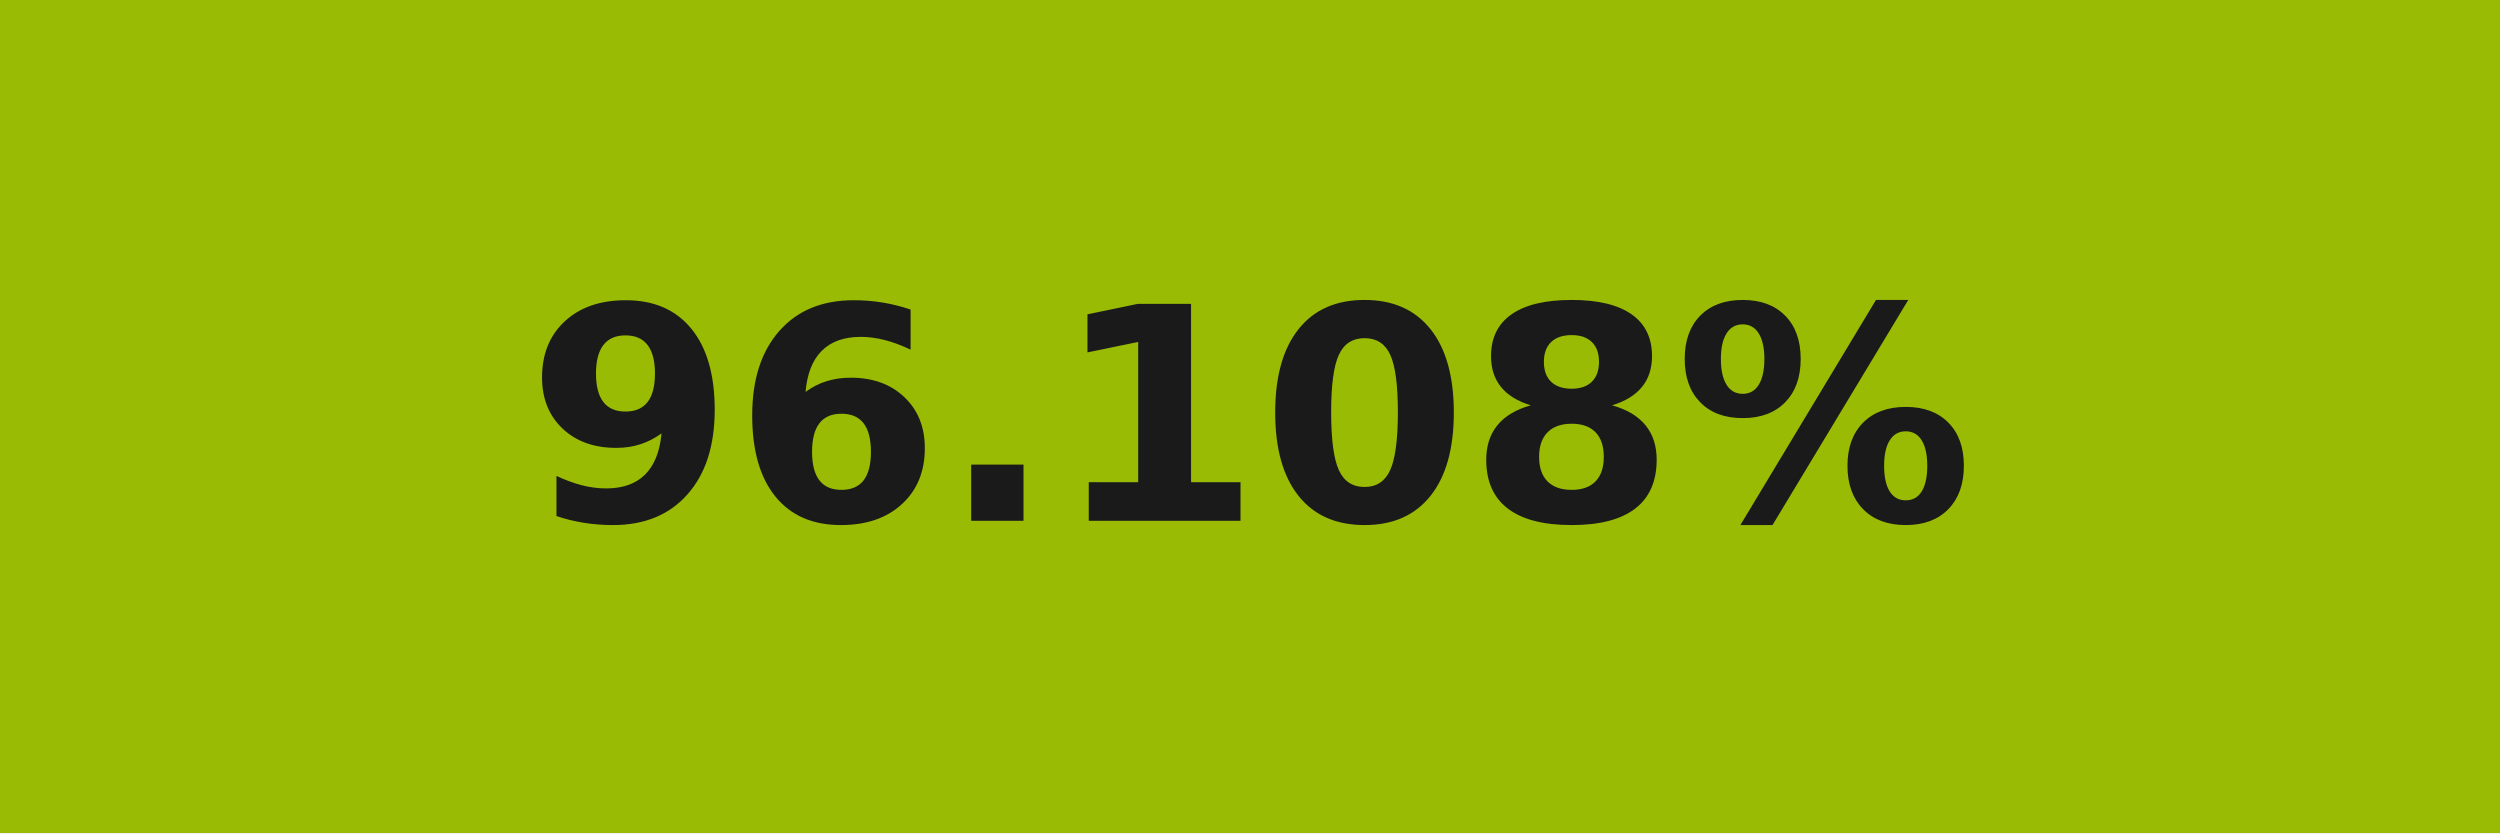
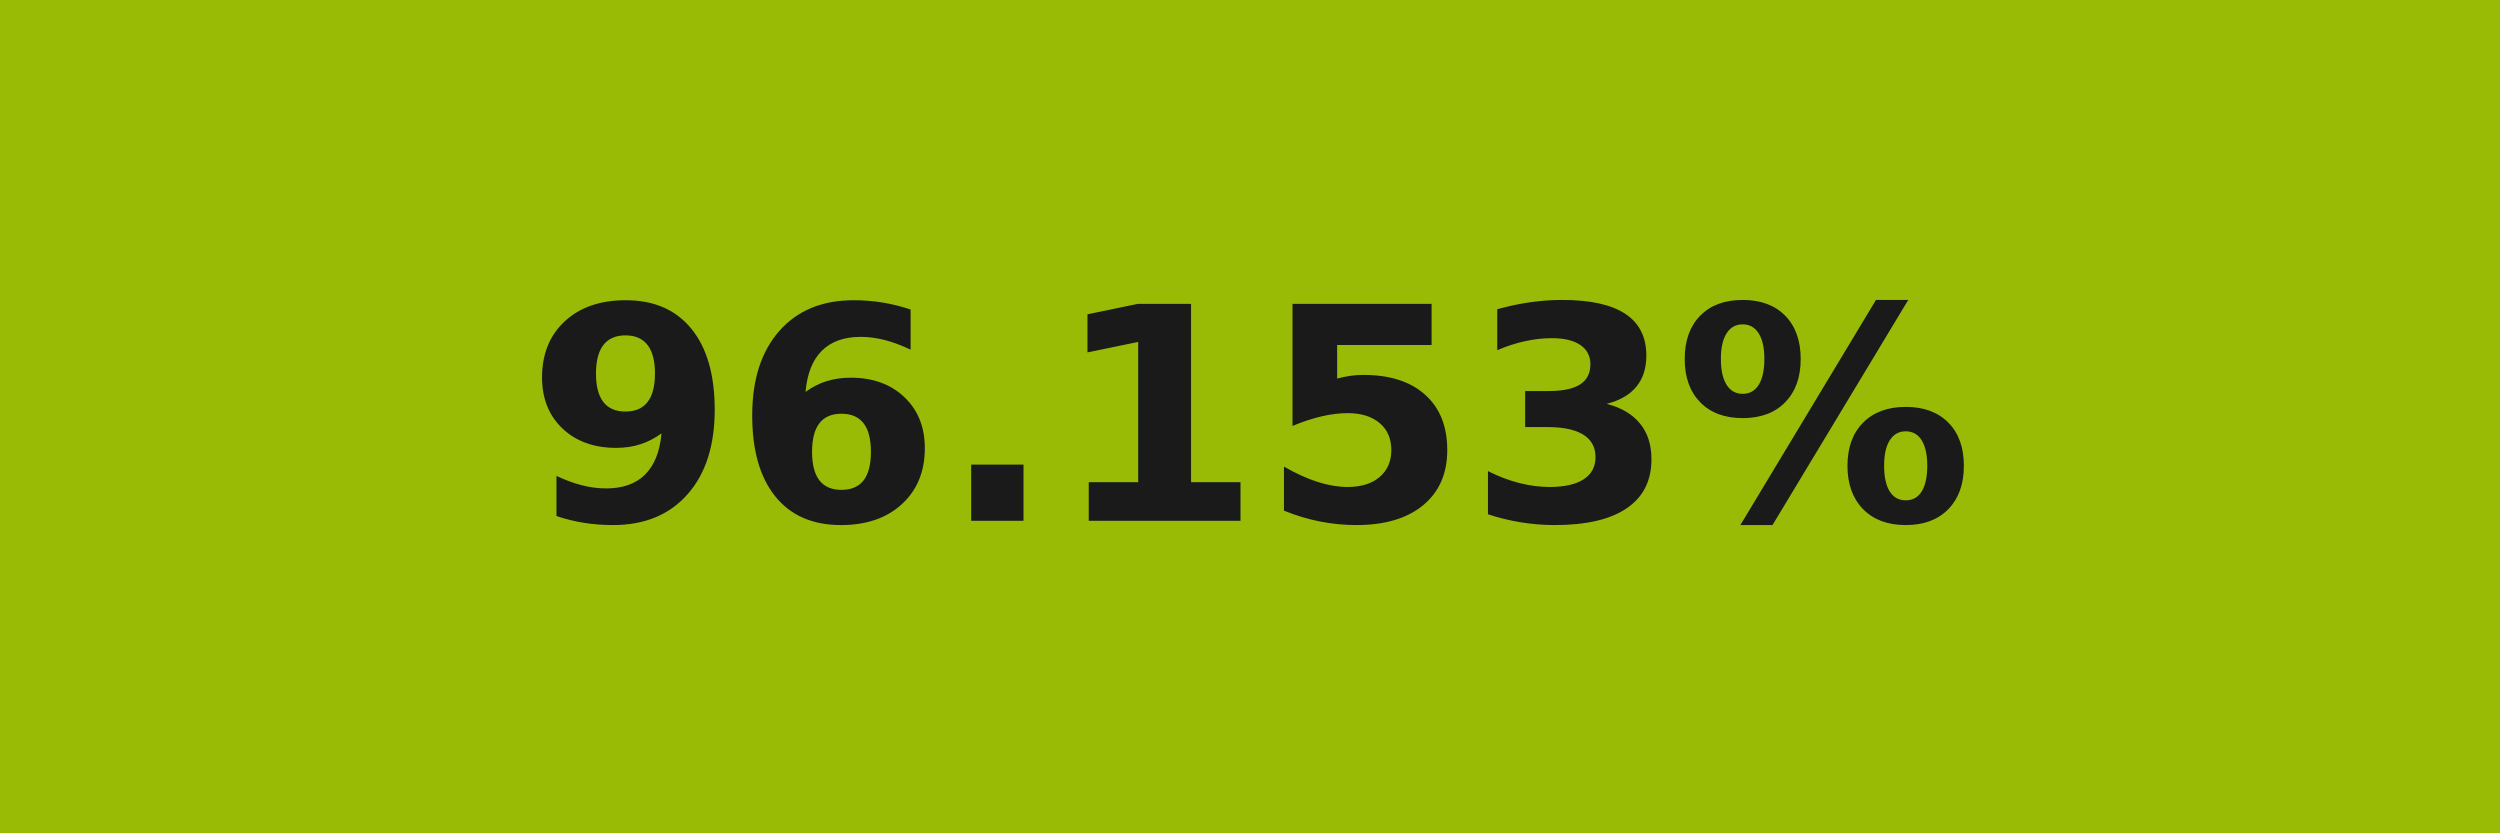
- <svg xmlns="http://www.w3.org/2000/svg" width="84" height="28" role="img" aria-label="96.108%">
+ <svg xmlns="http://www.w3.org/2000/svg" width="84" height="28" role="img" aria-label="96.153%">
  <g shape-rendering="crispEdges">
-     <rect width="84" height="28" fill="#99bb03" />
+     <rect width="84" height="28" fill="#99bb05" />
  </g>
  <g fill="#fff" text-anchor="middle" font-family="Verdana,Geneva,DejaVu Sans,sans-serif" text-rendering="geometricPrecision" font-size="100">
-     <text transform="scale(.1)" x="420" y="175" textLength="597.5" fill="#1a1a1a" font-weight="bold">96.108%</text>
+     <text transform="scale(.1)" x="420" y="175" textLength="597.5" fill="#1a1a1a" font-weight="bold">96.153%</text>
  </g>
</svg>
